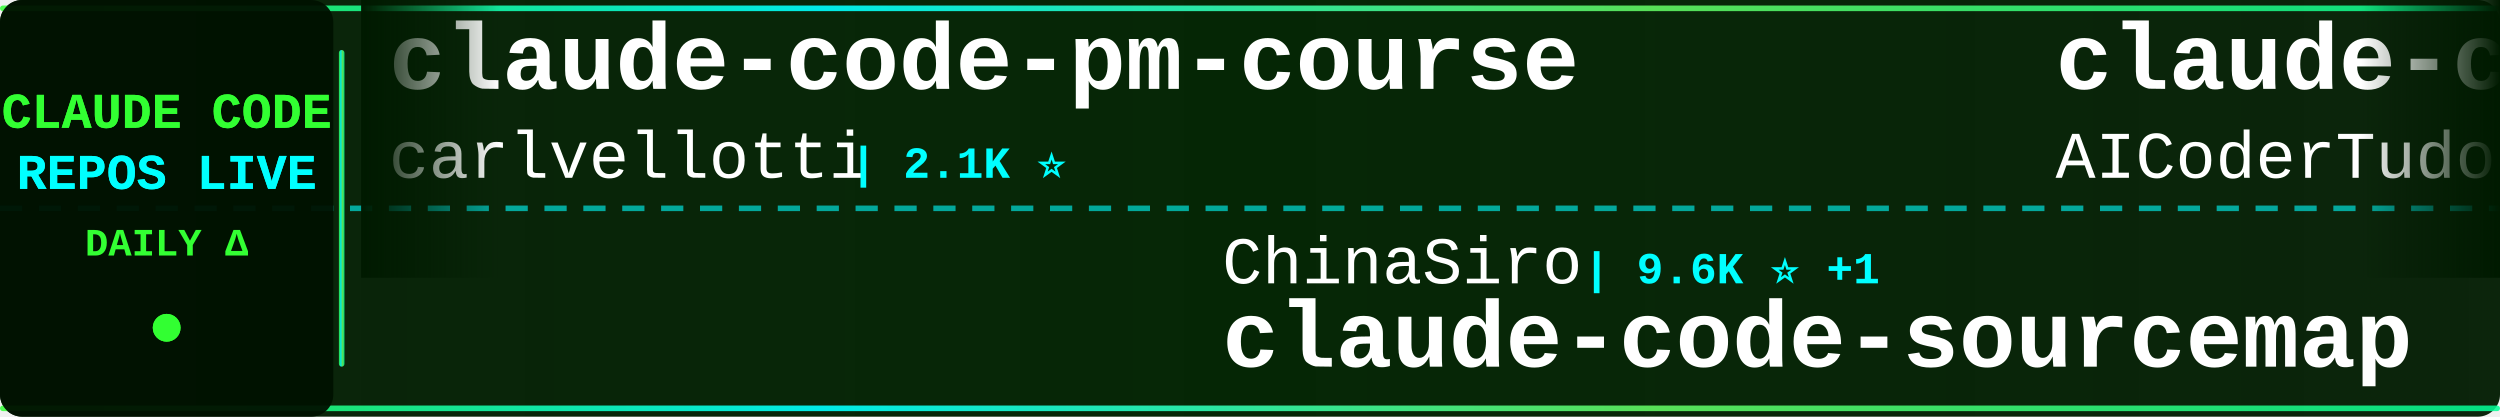
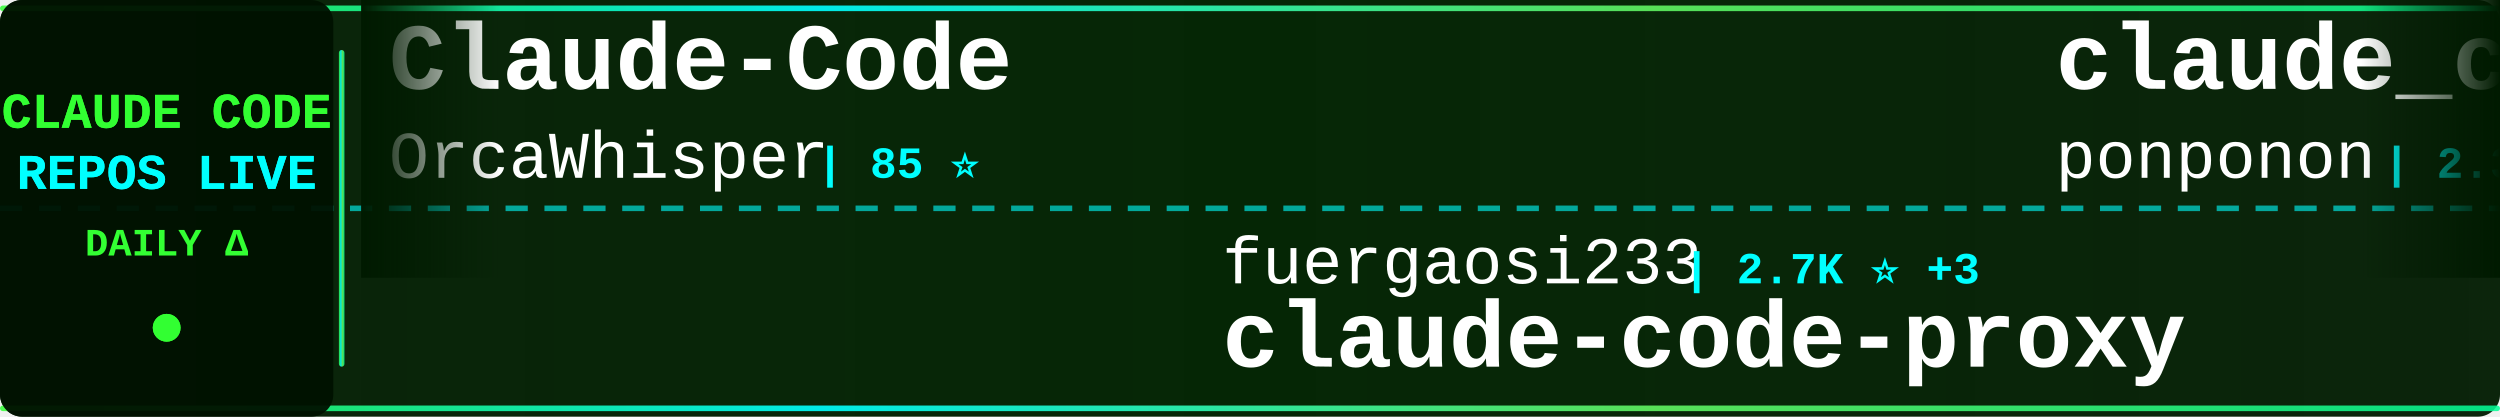
<svg xmlns="http://www.w3.org/2000/svg" width="900" height="150">
  <defs>
    <linearGradient id="tickerBg" x1="0%" y1="0%" x2="100%" y2="0%">
      <stop offset="0%" style="stop-color:#001a00;stop-opacity:0.95" />
      <stop offset="50%" style="stop-color:#002200;stop-opacity:0.98" />
      <stop offset="100%" style="stop-color:#001a00;stop-opacity:0.95" />
    </linearGradient>
    <linearGradient id="borderGrad" x1="0%" y1="0%" x2="100%" y2="0%">
      <stop offset="0%" style="stop-color:#33ff33;stop-opacity:0.85">
        <animate attributeName="stop-opacity" values="0.85;1;0.85" dur="2s" repeatCount="indefinite" />
      </stop>
      <stop offset="33%" style="stop-color:#00ffff;stop-opacity:0.9">
        <animate attributeName="stop-opacity" values="0.9;1;0.9" dur="2.2s" repeatCount="indefinite" />
      </stop>
      <stop offset="66%" style="stop-color:#66ff66;stop-opacity:0.85">
        <animate attributeName="stop-opacity" values="0.85;1;0.85" dur="1.8s" repeatCount="indefinite" />
      </stop>
      <stop offset="100%" style="stop-color:#00ff99;stop-opacity:0.85">
        <animate attributeName="stop-opacity" values="0.85;1;0.85" dur="2s" repeatCount="indefinite" />
      </stop>
    </linearGradient>
    <filter id="textGlow">
      <feGaussianBlur stdDeviation="0.1" result="coloredBlur" />
      <feMerge>
        <feMergeNode in="coloredBlur" />
        <feMergeNode in="SourceGraphic" />
      </feMerge>
    </filter>
    <filter id="metricGlow">
      <feGaussianBlur stdDeviation="0.2" result="coloredBlur" />
      <feMerge>
        <feMergeNode in="coloredBlur" />
        <feMergeNode in="SourceGraphic" />
      </feMerge>
    </filter>
    <linearGradient id="leftFade" x1="0%" y1="0%" x2="100%" y2="0%">
      <stop offset="0%" style="stop-color:#001a00;stop-opacity:1" />
      <stop offset="100%" style="stop-color:#001a00;stop-opacity:0" />
    </linearGradient>
    <linearGradient id="rightFade" x1="0%" y1="0%" x2="100%" y2="0%">
      <stop offset="0%" style="stop-color:#001a00;stop-opacity:0" />
      <stop offset="100%" style="stop-color:#001a00;stop-opacity:1" />
    </linearGradient>
  </defs>
  <rect width="900" height="150" fill="url(#tickerBg)" rx="8" />
  <rect x="0" y="2" width="900" height="2" fill="url(#borderGrad)" rx="1" />
  <rect x="0" y="146" width="900" height="2" fill="url(#borderGrad)" rx="1" />
  <line x1="0" y1="75" x2="900" y2="75" stroke="#00ffff" stroke-width="2" stroke-dasharray="8 6" opacity="0.6" />
  <rect x="0" y="0" width="120" height="150" fill="#001100" opacity="0.95" rx="8" />
  <text x="60" y="46" font-family="'Courier New', monospace" font-size="18" font-weight="bold" fill="#33ff33" text-anchor="middle" filter="url(#textGlow)">
    CLAUDE CODE
  </text>
  <text x="60" y="68" font-family="'Courier New', monospace" font-size="18" font-weight="bold" fill="#00ffff" text-anchor="middle" filter="url(#textGlow)">
    REPOS LIVE
  </text>
  <text x="60" y="92" font-family="'Courier New', monospace" font-size="14" font-weight="bold" fill="#33ff33" text-anchor="middle">
    DAILY Δ
  </text>
  <circle cx="60" cy="118" r="5" fill="#33ff33" filter="url(#metricGlow)">
    <animate attributeName="r" values="4;6;4" dur="1.5s" repeatCount="indefinite" />
    <animate attributeName="opacity" values="0.6;1;0.6" dur="1.5s" repeatCount="indefinite" />
  </circle>
  <rect x="122" y="18" width="2" height="114" fill="url(#borderGrad)" rx="1" />
  <clipPath id="tickerClip">
    <rect x="130" y="0" width="770" height="150" />
  </clipPath>
  <g clip-path="url(#tickerClip)">
    <g id="tickerItems">
      <animateTransform attributeName="transform" attributeType="XML" type="translate" from="0 0" to="-3000 0" dur="54s" repeatCount="indefinite" />
      <g transform="translate(0, 0)">
-         <text x="140" y="32" font-family="'Courier New', monospace" font-size="34" font-weight="bold" fill="#ffffff">claude-code-pm-course</text>
-         <text x="140" y="64" font-family="'Courier New', monospace" font-size="24" font-weight="normal" fill="#ffffff" opacity="1.0">carlvellotti</text>
-         <text x="306" y="64" font-family="'Courier New', monospace" font-size="16" font-weight="bold" fill="#00ffff"> | 2.1K ⭐</text>
+         <text x="140" y="32" font-family="'Courier New', monospace" font-size="34" font-weight="bold" fill="#ffffff">Claude-Code</text>
+         <text x="140" y="64" font-family="'Courier New', monospace" font-size="24" font-weight="normal" fill="#ffffff" opacity="1.0">OrcaWhisper</text>
+         <text x="294" y="64" font-family="'Courier New', monospace" font-size="16" font-weight="bold" fill="#00ffff"> | 85 ⭐</text>
      </g>
      <g transform="translate(300, 0)">
-         <text x="140" y="102" font-family="'Courier New', monospace" font-size="24" font-weight="normal" fill="#ffffff" opacity="1.0">ChinaSiro</text>
-         <text x="270" y="102" font-family="'Courier New', monospace" font-size="16" font-weight="bold" fill="#00ffff"> | 9.6K ⭐ +1</text>
-         <text x="140" y="132" font-family="'Courier New', monospace" font-size="34" font-weight="bold" fill="#ffffff">claude-code-sourcemap</text>
+         <text x="140" y="102" font-family="'Courier New', monospace" font-size="24" font-weight="normal" fill="#ffffff" opacity="1.0">fuergaosi233</text>
+         <text x="306" y="102" font-family="'Courier New', monospace" font-size="16" font-weight="bold" fill="#00ffff"> | 2.7K ⭐ +3</text>
+         <text x="140" y="132" font-family="'Courier New', monospace" font-size="34" font-weight="bold" fill="#ffffff">claude-code-proxy</text>
      </g>
      <g transform="translate(600, 0)">
-         <text x="140" y="32" font-family="'Courier New', monospace" font-size="34" font-weight="bold" fill="#ffffff">claude-code-tudou</text>
-         <text x="140" y="64" font-family="'Courier New', monospace" font-size="24" font-weight="normal" fill="#ffffff" opacity="1.0">AICoderTudou</text>
-         <text x="306" y="64" font-family="'Courier New', monospace" font-size="16" font-weight="bold" fill="#00ffff"> | 498 ⭐</text>
+         <text x="140" y="32" font-family="'Courier New', monospace" font-size="34" font-weight="bold" fill="#ffffff">claude_code_src</text>
+         <text x="140" y="64" font-family="'Courier New', monospace" font-size="24" font-weight="normal" fill="#ffffff" opacity="1.0">ponponon</text>
+         <text x="258" y="64" font-family="'Courier New', monospace" font-size="16" font-weight="bold" fill="#00ffff"> | 2.3K ⭐</text>
      </g>
      <g transform="translate(900, 0)">
-         <text x="140" y="102" font-family="'Courier New', monospace" font-size="24" font-weight="normal" fill="#ffffff" opacity="1.0">rohitg00</text>
-         <text x="258" y="102" font-family="'Courier New', monospace" font-size="16" font-weight="bold" fill="#00ffff"> | 2.3K ⭐ +7</text>
-         <text x="140" y="132" font-family="'Courier New', monospace" font-size="34" font-weight="bold" fill="#ffffff">awesome-claude-code-tool...</text>
+         <text x="140" y="102" font-family="'Courier New', monospace" font-size="24" font-weight="normal" fill="#ffffff" opacity="1.0">ykdojo</text>
+         <text x="234" y="102" font-family="'Courier New', monospace" font-size="16" font-weight="bold" fill="#00ffff"> | 9.3K ⭐ +19</text>
+         <text x="140" y="132" font-family="'Courier New', monospace" font-size="34" font-weight="bold" fill="#ffffff">claude-code-tips</text>
      </g>
      <g transform="translate(1200, 0)">
-         <text x="140" y="32" font-family="'Courier New', monospace" font-size="34" font-weight="bold" fill="#ffffff">claude-code-ultimate-gui...</text>
-         <text x="140" y="64" font-family="'Courier New', monospace" font-size="24" font-weight="normal" fill="#ffffff" opacity="1.0">FlorianBruniaux</text>
-         <text x="342" y="64" font-family="'Courier New', monospace" font-size="16" font-weight="bold" fill="#00ffff"> | 5.5K ⭐ +10</text>
+         <text x="140" y="32" font-family="'Courier New', monospace" font-size="34" font-weight="bold" fill="#ffffff">claude-code-source-code-...</text>
+         <text x="140" y="64" font-family="'Courier New', monospace" font-size="24" font-weight="normal" fill="#ffffff" opacity="1.0">ghuntley</text>
+         <text x="258" y="64" font-family="'Courier New', monospace" font-size="16" font-weight="bold" fill="#00ffff"> | 987 ⭐</text>
      </g>
      <g transform="translate(1500, 0)">
-         <text x="140" y="102" font-family="'Courier New', monospace" font-size="24" font-weight="normal" fill="#ffffff" opacity="1.0">Cranot</text>
-         <text x="234" y="102" font-family="'Courier New', monospace" font-size="16" font-weight="bold" fill="#00ffff"> | 2.8K ⭐ +2</text>
-         <text x="140" y="132" font-family="'Courier New', monospace" font-size="34" font-weight="bold" fill="#ffffff">claude-code-guide</text>
+         <text x="140" y="102" font-family="'Courier New', monospace" font-size="24" font-weight="normal" fill="#ffffff" opacity="1.0">JrCx7scC</text>
+         <text x="258" y="102" font-family="'Courier New', monospace" font-size="16" font-weight="bold" fill="#00ffff"> | 371 ⭐</text>
+         <text x="140" y="132" font-family="'Courier New', monospace" font-size="34" font-weight="bold" fill="#ffffff">claude-code-source</text>
      </g>
      <g transform="translate(1800, 0)">
-         <text x="140" y="32" font-family="'Courier New', monospace" font-size="34" font-weight="bold" fill="#ffffff">claude-code-local</text>
-         <text x="140" y="64" font-family="'Courier New', monospace" font-size="24" font-weight="normal" fill="#ffffff" opacity="1.0">nicedreamzapp</text>
-         <text x="318" y="64" font-family="'Courier New', monospace" font-size="16" font-weight="bold" fill="#00ffff"> | 3.0K ⭐ +5</text>
+         <text x="140" y="32" font-family="'Courier New', monospace" font-size="34" font-weight="bold" fill="#ffffff">claude-code-cli</text>
+         <text x="140" y="64" font-family="'Courier New', monospace" font-size="24" font-weight="normal" fill="#ffffff" opacity="1.0">huangserva</text>
+         <text x="282" y="64" font-family="'Courier New', monospace" font-size="16" font-weight="bold" fill="#00ffff"> | 621 ⭐</text>
      </g>
      <g transform="translate(2100, 0)">
-         <text x="140" y="102" font-family="'Courier New', monospace" font-size="24" font-weight="normal" fill="#ffffff" opacity="1.0">darcyegb</text>
-         <text x="258" y="102" font-family="'Courier New', monospace" font-size="16" font-weight="bold" fill="#00ffff"> | 748 ⭐</text>
-         <text x="140" y="132" font-family="'Courier New', monospace" font-size="34" font-weight="bold" fill="#ffffff">ClaudeCodeAgents</text>
+         <text x="140" y="102" font-family="'Courier New', monospace" font-size="24" font-weight="normal" fill="#ffffff" opacity="1.0">Donchitos</text>
+         <text x="270" y="102" font-family="'Courier New', monospace" font-size="16" font-weight="bold" fill="#00ffff"> | 23.1K ⭐ +32</text>
+         <text x="140" y="132" font-family="'Courier New', monospace" font-size="34" font-weight="bold" fill="#ffffff">Claude-Code-Game-Studios</text>
      </g>
      <g transform="translate(2400, 0)">
-         <text x="140" y="32" font-family="'Courier New', monospace" font-size="34" font-weight="bold" fill="#ffffff">edmunds-claude-code</text>
-         <text x="140" y="64" font-family="'Courier New', monospace" font-size="24" font-weight="normal" fill="#ffffff" opacity="1.0">edmund-io</text>
-         <text x="270" y="64" font-family="'Courier New', monospace" font-size="16" font-weight="bold" fill="#00ffff"> | 1.5K ⭐ +1</text>
+         <text x="140" y="32" font-family="'Courier New', monospace" font-size="34" font-weight="bold" fill="#ffffff">Claude-Code-Usage-Monito...</text>
+         <text x="140" y="64" font-family="'Courier New', monospace" font-size="24" font-weight="normal" fill="#ffffff" opacity="1.0">Maciek-roboblog</text>
+         <text x="342" y="64" font-family="'Courier New', monospace" font-size="16" font-weight="bold" fill="#00ffff"> | 8.5K ⭐ +12</text>
      </g>
      <g transform="translate(2700, 0)">
-         <text x="140" y="102" font-family="'Courier New', monospace" font-size="24" font-weight="normal" fill="#ffffff" opacity="1.0">Windy3f3f3f3f</text>
-         <text x="318" y="102" font-family="'Courier New', monospace" font-size="16" font-weight="bold" fill="#00ffff"> | 3.2K ⭐ +8</text>
-         <text x="140" y="132" font-family="'Courier New', monospace" font-size="34" font-weight="bold" fill="#ffffff">how-claude-code-works</text>
+         <text x="140" y="102" font-family="'Courier New', monospace" font-size="24" font-weight="normal" fill="#ffffff" opacity="1.0">disler</text>
+         <text x="234" y="102" font-family="'Courier New', monospace" font-size="16" font-weight="bold" fill="#00ffff"> | 1.5K ⭐ +3</text>
+         <text x="140" y="132" font-family="'Courier New', monospace" font-size="34" font-weight="bold" fill="#ffffff">pi-vs-claude-code</text>
      </g>
      <g transform="translate(3000, 0)">
-         <text x="140" y="32" font-family="'Courier New', monospace" font-size="34" font-weight="bold" fill="#ffffff">claude-code-pm-course</text>
-         <text x="140" y="64" font-family="'Courier New', monospace" font-size="24" font-weight="normal" fill="#ffffff" opacity="1.0">carlvellotti</text>
-         <text x="306" y="64" font-family="'Courier New', monospace" font-size="16" font-weight="bold" fill="#00ffff"> | 2.1K ⭐</text>
+         <text x="140" y="32" font-family="'Courier New', monospace" font-size="34" font-weight="bold" fill="#ffffff">Claude-Code</text>
+         <text x="140" y="64" font-family="'Courier New', monospace" font-size="24" font-weight="normal" fill="#ffffff" opacity="1.0">OrcaWhisper</text>
+         <text x="294" y="64" font-family="'Courier New', monospace" font-size="16" font-weight="bold" fill="#00ffff"> | 85 ⭐</text>
      </g>
      <g transform="translate(3300, 0)">
-         <text x="140" y="102" font-family="'Courier New', monospace" font-size="24" font-weight="normal" fill="#ffffff" opacity="1.0">ChinaSiro</text>
-         <text x="270" y="102" font-family="'Courier New', monospace" font-size="16" font-weight="bold" fill="#00ffff"> | 9.6K ⭐ +1</text>
-         <text x="140" y="132" font-family="'Courier New', monospace" font-size="34" font-weight="bold" fill="#ffffff">claude-code-sourcemap</text>
+         <text x="140" y="102" font-family="'Courier New', monospace" font-size="24" font-weight="normal" fill="#ffffff" opacity="1.0">fuergaosi233</text>
+         <text x="306" y="102" font-family="'Courier New', monospace" font-size="16" font-weight="bold" fill="#00ffff"> | 2.7K ⭐ +3</text>
+         <text x="140" y="132" font-family="'Courier New', monospace" font-size="34" font-weight="bold" fill="#ffffff">claude-code-proxy</text>
      </g>
      <g transform="translate(3600, 0)">
-         <text x="140" y="32" font-family="'Courier New', monospace" font-size="34" font-weight="bold" fill="#ffffff">claude-code-tudou</text>
-         <text x="140" y="64" font-family="'Courier New', monospace" font-size="24" font-weight="normal" fill="#ffffff" opacity="1.0">AICoderTudou</text>
-         <text x="306" y="64" font-family="'Courier New', monospace" font-size="16" font-weight="bold" fill="#00ffff"> | 498 ⭐</text>
+         <text x="140" y="32" font-family="'Courier New', monospace" font-size="34" font-weight="bold" fill="#ffffff">claude_code_src</text>
+         <text x="140" y="64" font-family="'Courier New', monospace" font-size="24" font-weight="normal" fill="#ffffff" opacity="1.0">ponponon</text>
+         <text x="258" y="64" font-family="'Courier New', monospace" font-size="16" font-weight="bold" fill="#00ffff"> | 2.3K ⭐</text>
      </g>
      <g transform="translate(3900, 0)">
-         <text x="140" y="102" font-family="'Courier New', monospace" font-size="24" font-weight="normal" fill="#ffffff" opacity="1.0">rohitg00</text>
-         <text x="258" y="102" font-family="'Courier New', monospace" font-size="16" font-weight="bold" fill="#00ffff"> | 2.3K ⭐ +7</text>
-         <text x="140" y="132" font-family="'Courier New', monospace" font-size="34" font-weight="bold" fill="#ffffff">awesome-claude-code-tool...</text>
+         <text x="140" y="102" font-family="'Courier New', monospace" font-size="24" font-weight="normal" fill="#ffffff" opacity="1.0">ykdojo</text>
+         <text x="234" y="102" font-family="'Courier New', monospace" font-size="16" font-weight="bold" fill="#00ffff"> | 9.3K ⭐ +19</text>
+         <text x="140" y="132" font-family="'Courier New', monospace" font-size="34" font-weight="bold" fill="#ffffff">claude-code-tips</text>
      </g>
    </g>
  </g>
  <rect x="130" y="0" width="50" height="100" fill="url(#leftFade)" />
  <rect x="850" y="0" width="50" height="100" fill="url(#rightFade)" />
</svg>
